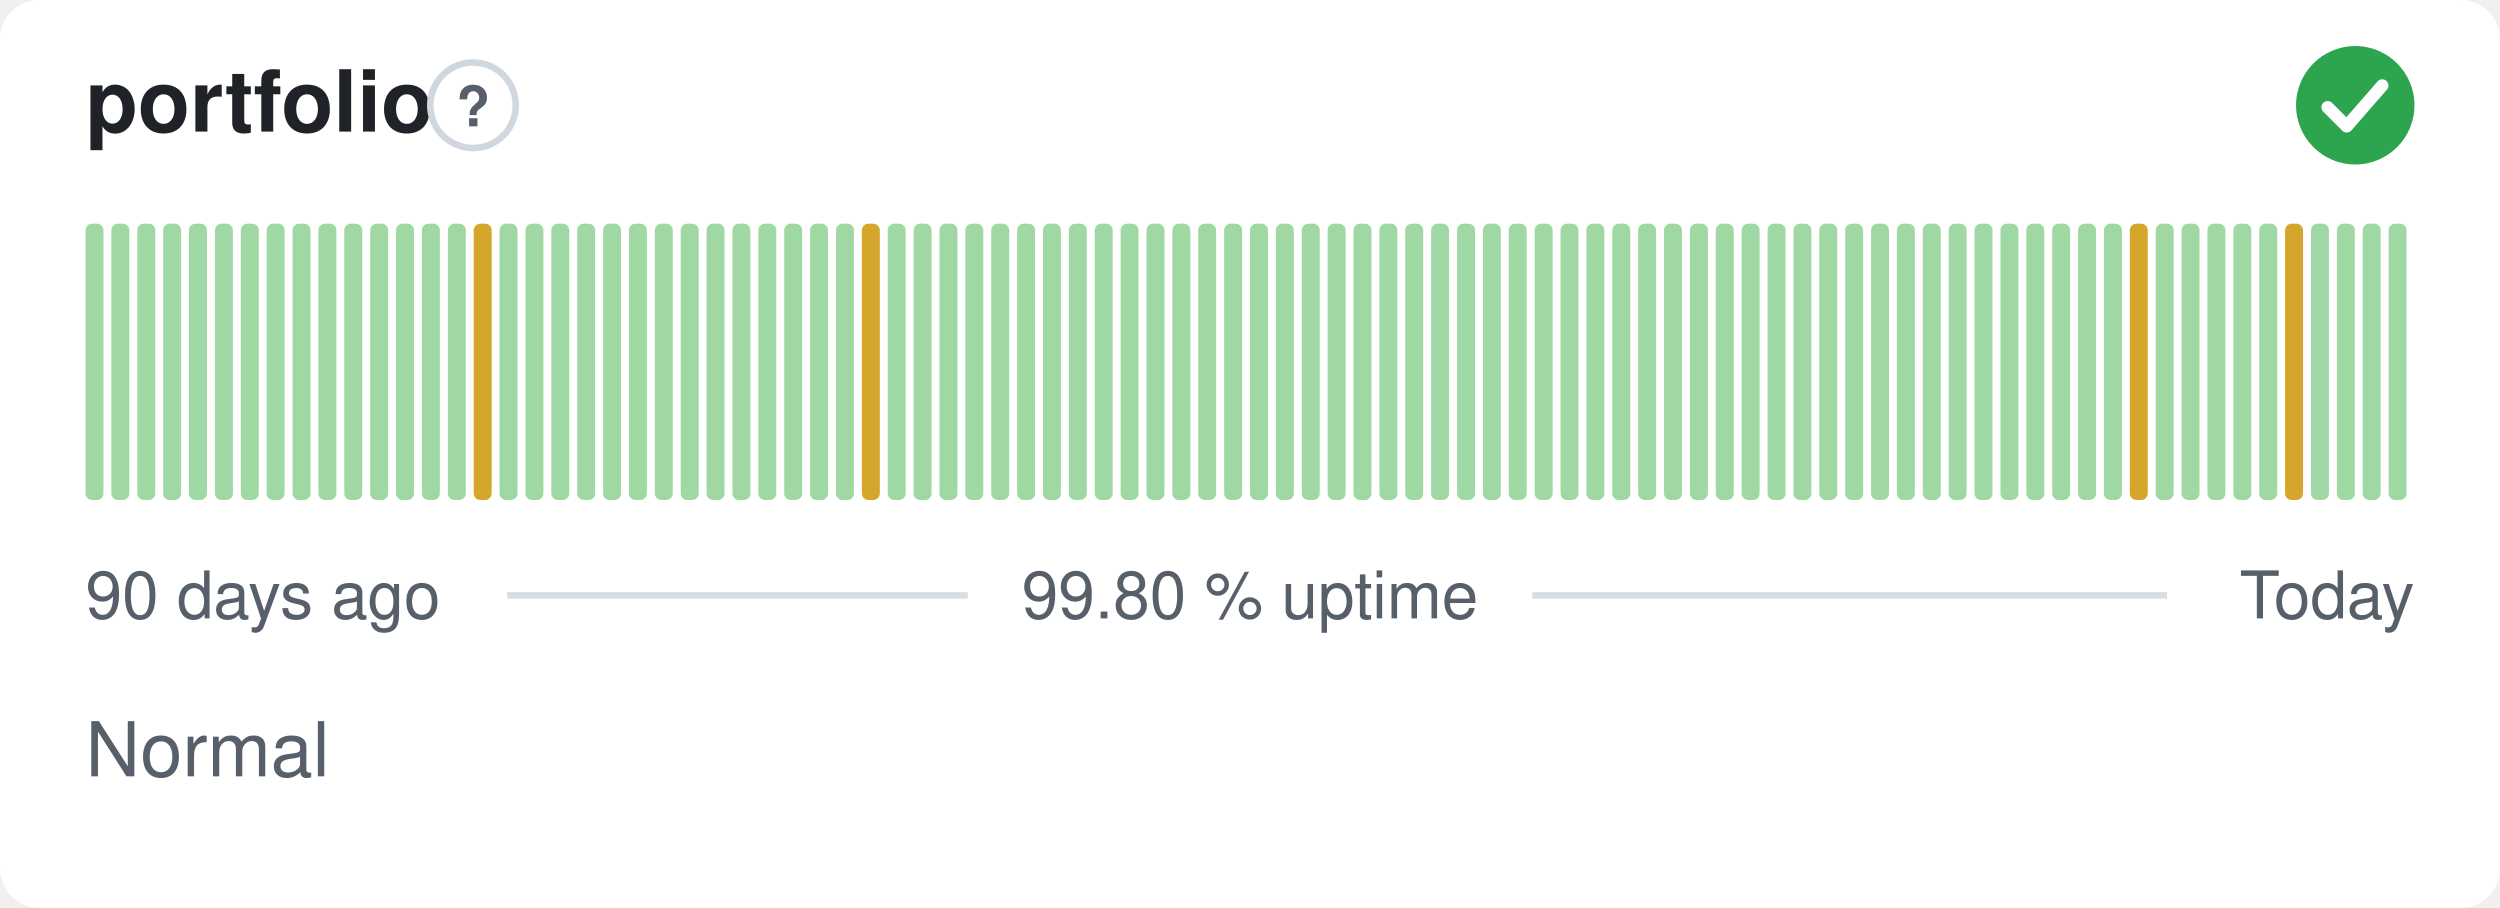
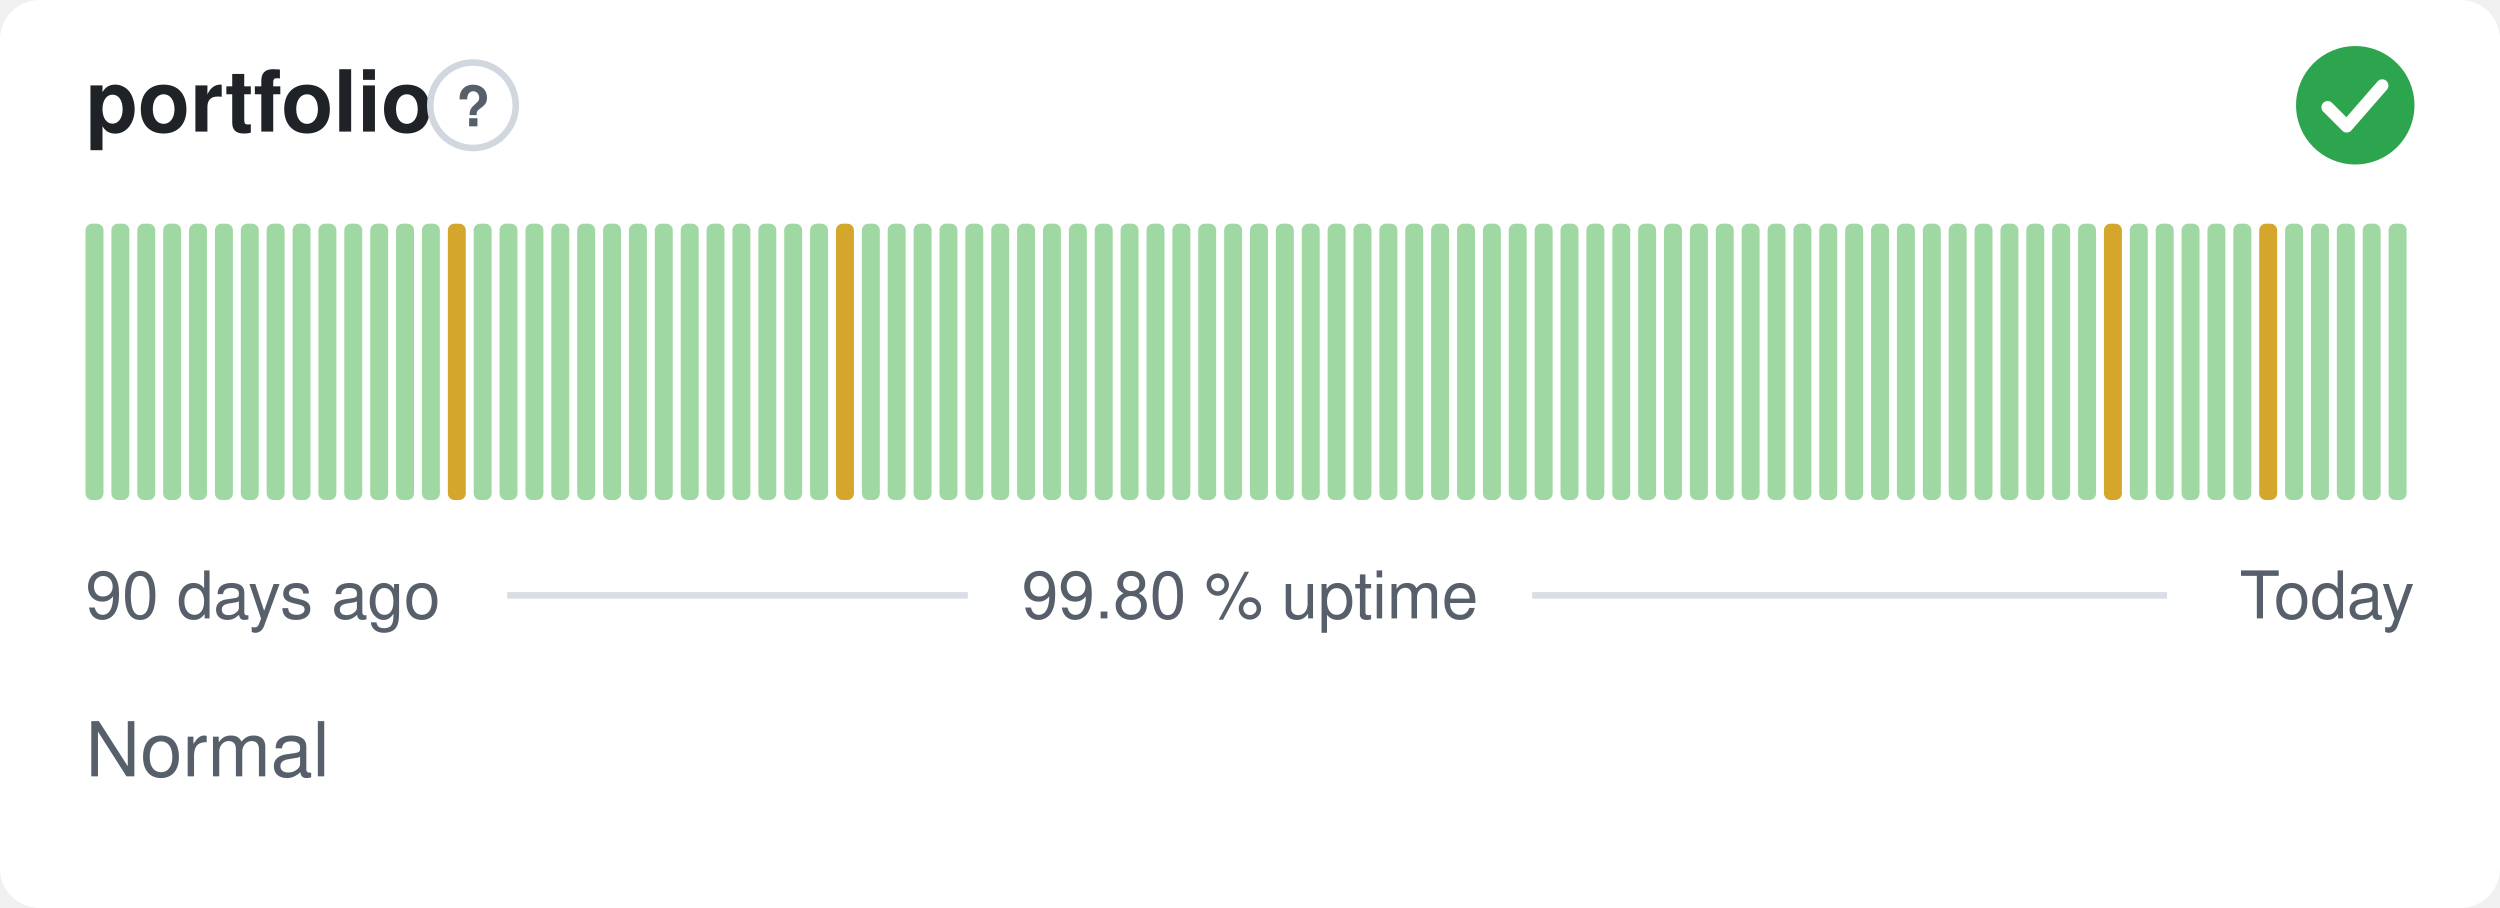
<svg xmlns="http://www.w3.org/2000/svg" width="380" height="138" viewBox="0 0 380 138" role="img" aria-label="portfolio: Normal, 99.80 % uptime over the last 90 days" font-family="-apple-system,BlinkMacSystemFont,'Segoe UI',Helvetica,Arial,sans-serif">
  <style>
    @media (prefers-color-scheme: dark) {
      .bg { fill: #0d1117 }
      .title { fill: #e6edf3 }
      .muted { fill: #8b949e }
      .hint { stroke: #30363d }
      .rule { stroke: #30363d }
      .nodata { fill: #21262d }
    }
  </style>
  <rect class="bg" width="380" height="138" rx="6" fill="#ffffff" />
  <text class="title" x="13" y="20" font-size="13" font-weight="600" fill="#1f2328">portfolio</text>
  <circle class="hint" cx="71.9" cy="16" r="6.5" fill="none" stroke="#d0d7de" stroke-width="1" />
  <text class="muted" x="71.9" y="19.2" text-anchor="middle" font-size="8.5" font-weight="700" fill="#57606a">?</text>
  <circle cx="358" cy="16" r="9" fill="#2da44e" />
  <path d="M353.80 16.30l2.90 2.90 5.40 -6.20" fill="none" stroke="#fff" stroke-width="1.89" stroke-linecap="round" stroke-linejoin="round" />
  <rect x="13.00" y="34.00" width="2.73" height="42.00" rx="1" fill="#9fd8a3" />
  <rect x="16.93" y="34.00" width="2.73" height="42.00" rx="1" fill="#9fd8a3" />
  <rect x="20.87" y="34.00" width="2.73" height="42.00" rx="1" fill="#9fd8a3" />
  <rect x="24.80" y="34.00" width="2.73" height="42.00" rx="1" fill="#9fd8a3" />
  <rect x="28.73" y="34.00" width="2.73" height="42.00" rx="1" fill="#9fd8a3" />
  <rect x="32.67" y="34.00" width="2.73" height="42.00" rx="1" fill="#9fd8a3" />
  <rect x="36.60" y="34.00" width="2.73" height="42.00" rx="1" fill="#9fd8a3" />
  <rect x="40.53" y="34.00" width="2.73" height="42.00" rx="1" fill="#9fd8a3" />
  <rect x="44.47" y="34.00" width="2.73" height="42.00" rx="1" fill="#9fd8a3" />
  <rect x="48.40" y="34.00" width="2.73" height="42.00" rx="1" fill="#9fd8a3" />
  <rect x="52.33" y="34.00" width="2.73" height="42.00" rx="1" fill="#9fd8a3" />
  <rect x="56.27" y="34.00" width="2.73" height="42.00" rx="1" fill="#9fd8a3" />
  <rect x="60.20" y="34.00" width="2.73" height="42.00" rx="1" fill="#9fd8a3" />
  <rect x="64.13" y="34.00" width="2.73" height="42.00" rx="1" fill="#9fd8a3" />
-   <rect x="68.07" y="34.00" width="2.73" height="42.00" rx="1" fill="#9fd8a3" />
-   <rect x="72.00" y="34.00" width="2.73" height="42.00" rx="1" fill="#d4a72c" />
+   <rect x="68.07" y="34.00" width="2.73" height="42.00" rx="1" fill="#d4a72c" />
+   <rect x="72.00" y="34.00" width="2.73" height="42.00" rx="1" fill="#9fd8a3" />
  <rect x="75.93" y="34.00" width="2.73" height="42.00" rx="1" fill="#9fd8a3" />
  <rect x="79.87" y="34.00" width="2.73" height="42.00" rx="1" fill="#9fd8a3" />
  <rect x="83.80" y="34.00" width="2.73" height="42.00" rx="1" fill="#9fd8a3" />
  <rect x="87.73" y="34.00" width="2.73" height="42.00" rx="1" fill="#9fd8a3" />
  <rect x="91.67" y="34.00" width="2.73" height="42.00" rx="1" fill="#9fd8a3" />
  <rect x="95.60" y="34.00" width="2.73" height="42.00" rx="1" fill="#9fd8a3" />
  <rect x="99.53" y="34.00" width="2.73" height="42.00" rx="1" fill="#9fd8a3" />
  <rect x="103.47" y="34.00" width="2.73" height="42.00" rx="1" fill="#9fd8a3" />
  <rect x="107.40" y="34.00" width="2.73" height="42.00" rx="1" fill="#9fd8a3" />
  <rect x="111.33" y="34.00" width="2.73" height="42.00" rx="1" fill="#9fd8a3" />
  <rect x="115.27" y="34.00" width="2.73" height="42.00" rx="1" fill="#9fd8a3" />
  <rect x="119.20" y="34.00" width="2.73" height="42.00" rx="1" fill="#9fd8a3" />
  <rect x="123.13" y="34.00" width="2.73" height="42.00" rx="1" fill="#9fd8a3" />
-   <rect x="127.07" y="34.00" width="2.73" height="42.00" rx="1" fill="#9fd8a3" />
-   <rect x="131.00" y="34.00" width="2.73" height="42.00" rx="1" fill="#d4a72c" />
+   <rect x="127.07" y="34.00" width="2.73" height="42.00" rx="1" fill="#d4a72c" />
+   <rect x="131.00" y="34.00" width="2.73" height="42.00" rx="1" fill="#9fd8a3" />
  <rect x="134.93" y="34.00" width="2.73" height="42.00" rx="1" fill="#9fd8a3" />
  <rect x="138.87" y="34.00" width="2.73" height="42.00" rx="1" fill="#9fd8a3" />
  <rect x="142.80" y="34.00" width="2.73" height="42.00" rx="1" fill="#9fd8a3" />
  <rect x="146.73" y="34.00" width="2.73" height="42.00" rx="1" fill="#9fd8a3" />
  <rect x="150.67" y="34.00" width="2.73" height="42.00" rx="1" fill="#9fd8a3" />
  <rect x="154.60" y="34.00" width="2.73" height="42.00" rx="1" fill="#9fd8a3" />
  <rect x="158.53" y="34.00" width="2.73" height="42.00" rx="1" fill="#9fd8a3" />
  <rect x="162.47" y="34.00" width="2.73" height="42.00" rx="1" fill="#9fd8a3" />
  <rect x="166.40" y="34.00" width="2.73" height="42.00" rx="1" fill="#9fd8a3" />
  <rect x="170.33" y="34.00" width="2.73" height="42.00" rx="1" fill="#9fd8a3" />
  <rect x="174.27" y="34.00" width="2.73" height="42.00" rx="1" fill="#9fd8a3" />
  <rect x="178.20" y="34.00" width="2.73" height="42.00" rx="1" fill="#9fd8a3" />
  <rect x="182.13" y="34.00" width="2.73" height="42.00" rx="1" fill="#9fd8a3" />
  <rect x="186.07" y="34.00" width="2.73" height="42.00" rx="1" fill="#9fd8a3" />
  <rect x="190.00" y="34.00" width="2.73" height="42.00" rx="1" fill="#9fd8a3" />
  <rect x="193.93" y="34.00" width="2.73" height="42.00" rx="1" fill="#9fd8a3" />
  <rect x="197.87" y="34.00" width="2.73" height="42.00" rx="1" fill="#9fd8a3" />
  <rect x="201.80" y="34.00" width="2.73" height="42.00" rx="1" fill="#9fd8a3" />
  <rect x="205.73" y="34.00" width="2.73" height="42.00" rx="1" fill="#9fd8a3" />
  <rect x="209.67" y="34.00" width="2.73" height="42.00" rx="1" fill="#9fd8a3" />
  <rect x="213.60" y="34.00" width="2.73" height="42.00" rx="1" fill="#9fd8a3" />
  <rect x="217.53" y="34.00" width="2.73" height="42.00" rx="1" fill="#9fd8a3" />
  <rect x="221.47" y="34.00" width="2.73" height="42.00" rx="1" fill="#9fd8a3" />
  <rect x="225.40" y="34.00" width="2.73" height="42.00" rx="1" fill="#9fd8a3" />
  <rect x="229.33" y="34.00" width="2.73" height="42.00" rx="1" fill="#9fd8a3" />
  <rect x="233.27" y="34.00" width="2.73" height="42.00" rx="1" fill="#9fd8a3" />
  <rect x="237.20" y="34.00" width="2.73" height="42.00" rx="1" fill="#9fd8a3" />
  <rect x="241.13" y="34.00" width="2.73" height="42.00" rx="1" fill="#9fd8a3" />
  <rect x="245.07" y="34.00" width="2.73" height="42.00" rx="1" fill="#9fd8a3" />
  <rect x="249.00" y="34.00" width="2.73" height="42.00" rx="1" fill="#9fd8a3" />
  <rect x="252.93" y="34.00" width="2.73" height="42.00" rx="1" fill="#9fd8a3" />
  <rect x="256.87" y="34.00" width="2.73" height="42.00" rx="1" fill="#9fd8a3" />
  <rect x="260.80" y="34.00" width="2.73" height="42.00" rx="1" fill="#9fd8a3" />
  <rect x="264.73" y="34.00" width="2.73" height="42.00" rx="1" fill="#9fd8a3" />
  <rect x="268.67" y="34.00" width="2.73" height="42.00" rx="1" fill="#9fd8a3" />
  <rect x="272.60" y="34.00" width="2.73" height="42.00" rx="1" fill="#9fd8a3" />
  <rect x="276.53" y="34.00" width="2.73" height="42.00" rx="1" fill="#9fd8a3" />
  <rect x="280.47" y="34.00" width="2.73" height="42.00" rx="1" fill="#9fd8a3" />
  <rect x="284.40" y="34.00" width="2.73" height="42.00" rx="1" fill="#9fd8a3" />
  <rect x="288.33" y="34.00" width="2.73" height="42.00" rx="1" fill="#9fd8a3" />
  <rect x="292.27" y="34.00" width="2.73" height="42.00" rx="1" fill="#9fd8a3" />
  <rect x="296.20" y="34.00" width="2.73" height="42.00" rx="1" fill="#9fd8a3" />
  <rect x="300.13" y="34.00" width="2.73" height="42.00" rx="1" fill="#9fd8a3" />
  <rect x="304.07" y="34.00" width="2.73" height="42.00" rx="1" fill="#9fd8a3" />
  <rect x="308.00" y="34.00" width="2.73" height="42.00" rx="1" fill="#9fd8a3" />
  <rect x="311.93" y="34.00" width="2.73" height="42.00" rx="1" fill="#9fd8a3" />
  <rect x="315.87" y="34.00" width="2.73" height="42.00" rx="1" fill="#9fd8a3" />
-   <rect x="319.80" y="34.00" width="2.73" height="42.00" rx="1" fill="#9fd8a3" />
-   <rect x="323.73" y="34.00" width="2.73" height="42.00" rx="1" fill="#d4a72c" />
+   <rect x="319.80" y="34.00" width="2.73" height="42.00" rx="1" fill="#d4a72c" />
+   <rect x="323.73" y="34.00" width="2.73" height="42.00" rx="1" fill="#9fd8a3" />
  <rect x="327.67" y="34.00" width="2.73" height="42.00" rx="1" fill="#9fd8a3" />
  <rect x="331.60" y="34.00" width="2.73" height="42.00" rx="1" fill="#9fd8a3" />
  <rect x="335.53" y="34.00" width="2.73" height="42.00" rx="1" fill="#9fd8a3" />
  <rect x="339.47" y="34.00" width="2.73" height="42.00" rx="1" fill="#9fd8a3" />
-   <rect x="343.40" y="34.00" width="2.73" height="42.00" rx="1" fill="#9fd8a3" />
-   <rect x="347.33" y="34.00" width="2.73" height="42.00" rx="1" fill="#d4a72c" />
+   <rect x="343.40" y="34.00" width="2.73" height="42.00" rx="1" fill="#d4a72c" />
+   <rect x="347.33" y="34.00" width="2.73" height="42.00" rx="1" fill="#9fd8a3" />
  <rect x="351.27" y="34.00" width="2.73" height="42.00" rx="1" fill="#9fd8a3" />
  <rect x="355.20" y="34.00" width="2.73" height="42.00" rx="1" fill="#9fd8a3" />
  <rect x="359.13" y="34.00" width="2.73" height="42.00" rx="1" fill="#9fd8a3" />
  <rect x="363.07" y="34.00" width="2.73" height="42.00" rx="1" fill="#9fd8a3" />
  <text class="muted" x="13" y="94" font-size="10" fill="#57606a">90 days ago</text>
  <text class="muted" x="190" y="94" text-anchor="middle" font-size="10" fill="#57606a">99.80 % uptime</text>
  <text class="muted" x="367" y="94" text-anchor="end" font-size="10" fill="#57606a">Today</text>
  <line class="rule" x1="77.1" y1="90.5" x2="147.1" y2="90.5" stroke="#d8dee4" stroke-width="1" />
  <line class="rule" x1="232.9" y1="90.5" x2="329.4" y2="90.5" stroke="#d8dee4" stroke-width="1" />
  <text class="muted" x="13" y="118" font-size="11.5" fill="#57606a">Normal</text>
</svg>
